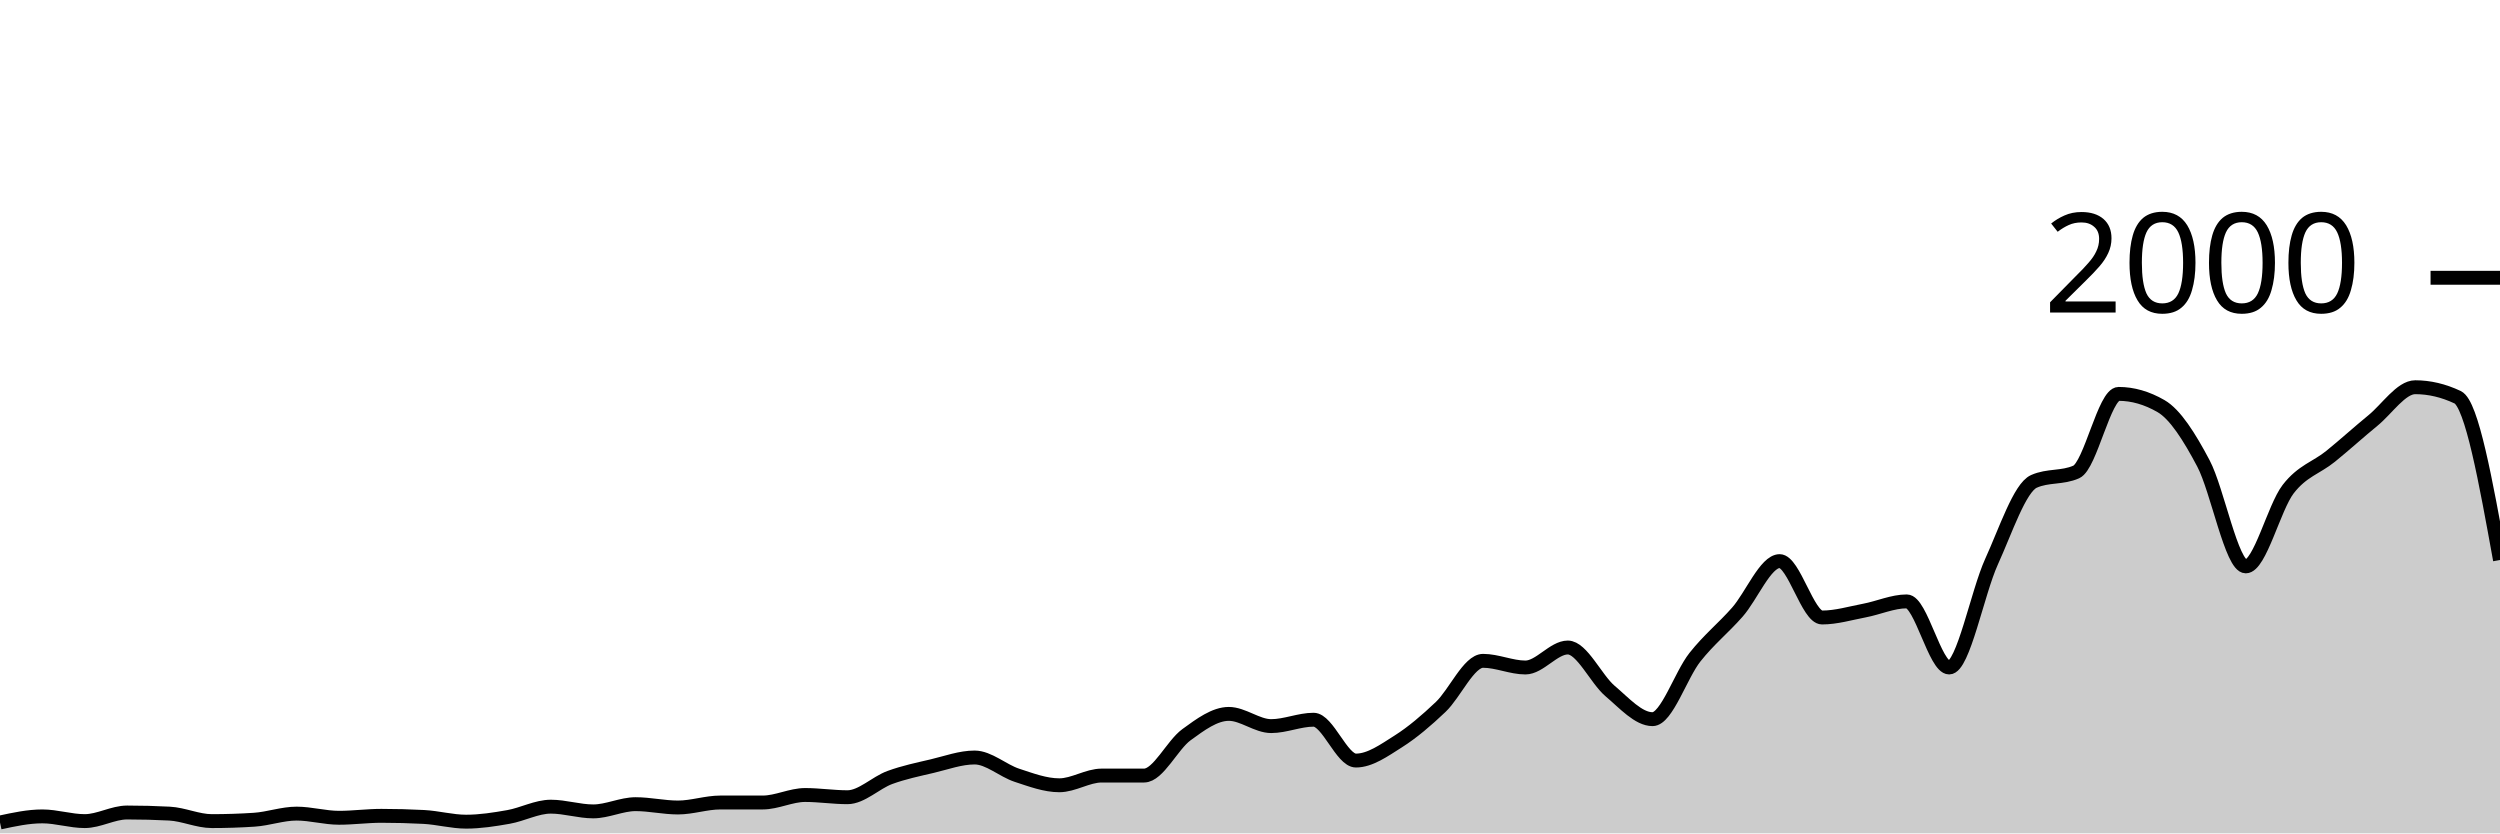
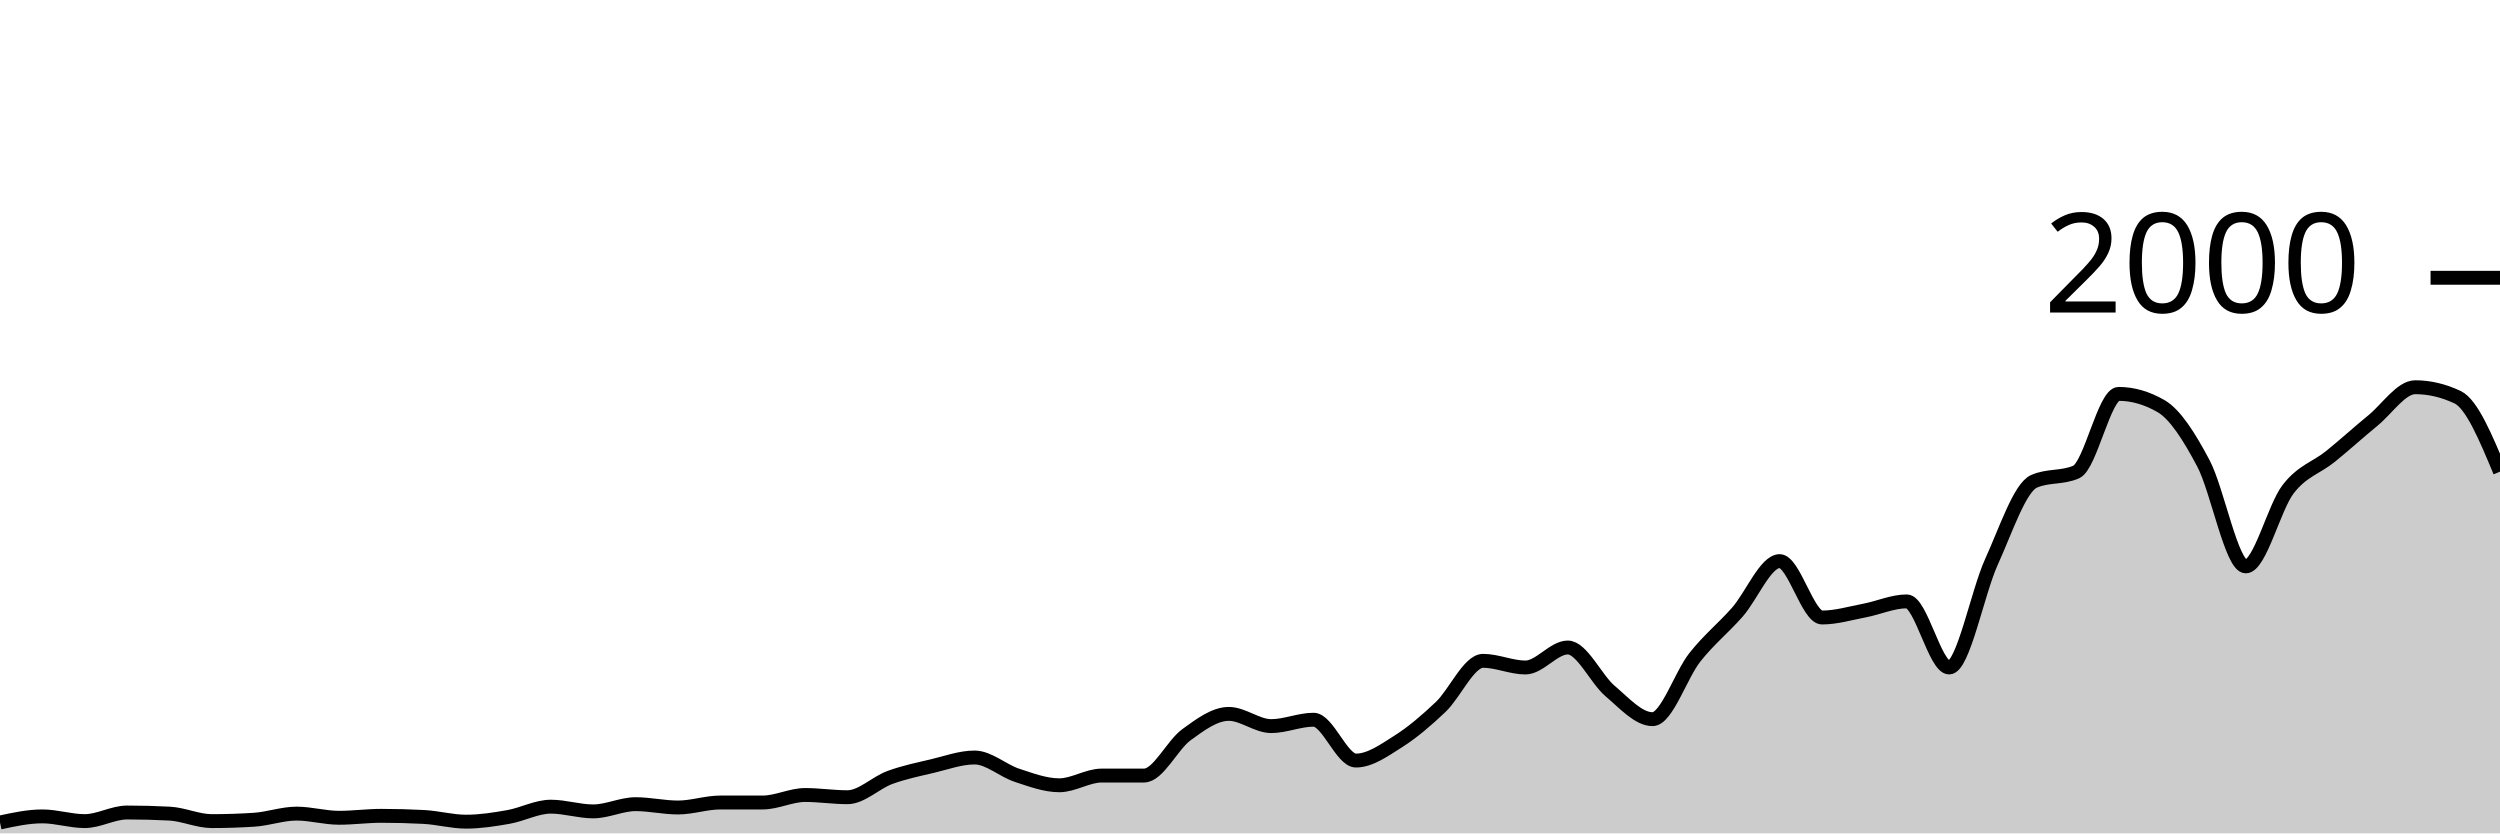
<svg xmlns="http://www.w3.org/2000/svg" viewBox="0 0 180 60">
  <g transform="translate(0,20)">
-     <path class="area" fill="rgba(0, 0, 0, 0.2)" d="M0,39.22C1.017,39,2.034,38.78,3.051,38.78C4.068,38.78,5.085,39.12,6.102,39.12C7.119,39.12,8.136,38.5,9.153,38.5C10.169,38.5,11.186,38.527,12.203,38.58C13.22,38.633,14.237,39.12,15.254,39.12C16.271,39.12,17.288,39.087,18.305,39.02C19.322,38.953,20.339,38.58,21.356,38.58C22.373,38.58,23.39,38.88,24.407,38.88C25.424,38.88,26.441,38.74,27.458,38.74C28.475,38.74,29.492,38.767,30.508,38.82C31.525,38.873,32.542,39.16,33.559,39.16C34.576,39.16,35.593,39,36.61,38.82C37.627,38.64,38.644,38.08,39.661,38.08C40.678,38.08,41.695,38.42,42.712,38.42C43.729,38.42,44.746,37.9,45.763,37.9C46.78,37.9,47.797,38.14,48.814,38.14C49.831,38.14,50.847,37.78,51.864,37.78C52.881,37.78,53.898,37.78,54.915,37.78C55.932,37.78,56.949,37.24,57.966,37.24C58.983,37.24,60,37.4,61.017,37.4C62.034,37.4,63.051,36.353,64.068,35.98C65.085,35.607,66.102,35.4,67.119,35.16C68.136,34.92,69.153,34.54,70.169,34.54C71.186,34.54,72.203,35.487,73.22,35.82C74.237,36.153,75.254,36.54,76.271,36.54C77.288,36.54,78.305,35.84,79.322,35.84C80.339,35.84,81.356,35.84,82.373,35.84C83.39,35.84,84.407,33.64,85.424,32.9C86.441,32.16,87.458,31.4,88.475,31.4C89.492,31.4,90.508,32.28,91.525,32.28C92.542,32.28,93.559,31.82,94.576,31.82C95.593,31.82,96.61,34.76,97.627,34.76C98.644,34.76,99.661,34.023,100.678,33.38C101.695,32.737,102.712,31.867,103.729,30.9C104.746,29.933,105.763,27.58,106.78,27.58C107.797,27.58,108.814,28.06,109.831,28.06C110.847,28.06,111.864,26.62,112.881,26.62C113.898,26.62,114.915,28.9,115.932,29.76C116.949,30.62,117.966,31.78,118.983,31.78C120,31.78,121.017,28.603,122.034,27.32C123.051,26.037,124.068,25.233,125.085,24.08C126.102,22.927,127.119,20.4,128.136,20.4C129.153,20.4,130.169,24.46,131.186,24.46C132.203,24.46,133.22,24.153,134.237,23.96C135.254,23.767,136.271,23.3,137.288,23.3C138.305,23.3,139.322,28.06,140.339,28.06C141.356,28.06,142.373,22.673,143.39,20.44C144.407,18.207,145.424,15.113,146.441,14.66C147.458,14.207,148.475,14.433,149.492,13.98C150.508,13.527,151.525,8.36,152.542,8.36C153.559,8.36,154.576,8.653,155.593,9.24C156.61,9.827,157.627,11.437,158.644,13.36C159.661,15.283,160.678,20.78,161.695,20.78C162.712,20.78,163.729,16.54,164.746,15.22C165.763,13.9,166.78,13.683,167.797,12.86C168.814,12.037,169.831,11.11,170.847,10.28C171.864,9.45,172.881,7.88,173.898,7.88C174.915,7.88,175.932,8.12,176.949,8.6C177.966,9.08,178.983,14.7,180,20.32L180,40C178.983,40,177.966,40,176.949,40C175.932,40,174.915,40,173.898,40C172.881,40,171.864,40,170.847,40C169.831,40,168.814,40,167.797,40C166.78,40,165.763,40,164.746,40C163.729,40,162.712,40,161.695,40C160.678,40,159.661,40,158.644,40C157.627,40,156.61,40,155.593,40C154.576,40,153.559,40,152.542,40C151.525,40,150.508,40,149.492,40C148.475,40,147.458,40,146.441,40C145.424,40,144.407,40,143.39,40C142.373,40,141.356,40,140.339,40C139.322,40,138.305,40,137.288,40C136.271,40,135.254,40,134.237,40C133.22,40,132.203,40,131.186,40C130.169,40,129.153,40,128.136,40C127.119,40,126.102,40,125.085,40C124.068,40,123.051,40,122.034,40C121.017,40,120,40,118.983,40C117.966,40,116.949,40,115.932,40C114.915,40,113.898,40,112.881,40C111.864,40,110.847,40,109.831,40C108.814,40,107.797,40,106.78,40C105.763,40,104.746,40,103.729,40C102.712,40,101.695,40,100.678,40C99.661,40,98.644,40,97.627,40C96.61,40,95.593,40,94.576,40C93.559,40,92.542,40,91.525,40C90.508,40,89.492,40,88.475,40C87.458,40,86.441,40,85.424,40C84.407,40,83.39,40,82.373,40C81.356,40,80.339,40,79.322,40C78.305,40,77.288,40,76.271,40C75.254,40,74.237,40,73.22,40C72.203,40,71.186,40,70.169,40C69.153,40,68.136,40,67.119,40C66.102,40,65.085,40,64.068,40C63.051,40,62.034,40,61.017,40C60,40,58.983,40,57.966,40C56.949,40,55.932,40,54.915,40C53.898,40,52.881,40,51.864,40C50.847,40,49.831,40,48.814,40C47.797,40,46.78,40,45.763,40C44.746,40,43.729,40,42.712,40C41.695,40,40.678,40,39.661,40C38.644,40,37.627,40,36.61,40C35.593,40,34.576,40,33.559,40C32.542,40,31.525,40,30.508,40C29.492,40,28.475,40,27.458,40C26.441,40,25.424,40,24.407,40C23.39,40,22.373,40,21.356,40C20.339,40,19.322,40,18.305,40C17.288,40,16.271,40,15.254,40C14.237,40,13.22,40,12.203,40C11.186,40,10.169,40,9.153,40C8.136,40,7.119,40,6.102,40C5.085,40,4.068,40,3.051,40C2.034,40,1.017,40,0,40Z" />
-     <path class="line" stroke="black" fill="none" d="M0,39.22C1.017,39,2.034,38.78,3.051,38.78C4.068,38.78,5.085,39.12,6.102,39.12C7.119,39.12,8.136,38.5,9.153,38.5C10.169,38.5,11.186,38.527,12.203,38.58C13.22,38.633,14.237,39.12,15.254,39.12C16.271,39.12,17.288,39.087,18.305,39.02C19.322,38.953,20.339,38.58,21.356,38.58C22.373,38.58,23.39,38.88,24.407,38.88C25.424,38.88,26.441,38.74,27.458,38.74C28.475,38.74,29.492,38.767,30.508,38.82C31.525,38.873,32.542,39.16,33.559,39.16C34.576,39.16,35.593,39,36.61,38.82C37.627,38.64,38.644,38.08,39.661,38.08C40.678,38.08,41.695,38.42,42.712,38.42C43.729,38.42,44.746,37.9,45.763,37.9C46.78,37.9,47.797,38.14,48.814,38.14C49.831,38.14,50.847,37.78,51.864,37.78C52.881,37.78,53.898,37.78,54.915,37.78C55.932,37.78,56.949,37.24,57.966,37.24C58.983,37.24,60,37.4,61.017,37.4C62.034,37.4,63.051,36.353,64.068,35.98C65.085,35.607,66.102,35.4,67.119,35.16C68.136,34.92,69.153,34.54,70.169,34.54C71.186,34.54,72.203,35.487,73.22,35.82C74.237,36.153,75.254,36.54,76.271,36.54C77.288,36.54,78.305,35.84,79.322,35.84C80.339,35.84,81.356,35.84,82.373,35.84C83.39,35.84,84.407,33.64,85.424,32.9C86.441,32.16,87.458,31.4,88.475,31.4C89.492,31.4,90.508,32.28,91.525,32.28C92.542,32.28,93.559,31.82,94.576,31.82C95.593,31.82,96.61,34.76,97.627,34.76C98.644,34.76,99.661,34.023,100.678,33.38C101.695,32.737,102.712,31.867,103.729,30.9C104.746,29.933,105.763,27.58,106.78,27.58C107.797,27.58,108.814,28.06,109.831,28.06C110.847,28.06,111.864,26.62,112.881,26.62C113.898,26.62,114.915,28.9,115.932,29.76C116.949,30.62,117.966,31.78,118.983,31.78C120,31.78,121.017,28.603,122.034,27.32C123.051,26.037,124.068,25.233,125.085,24.08C126.102,22.927,127.119,20.4,128.136,20.4C129.153,20.4,130.169,24.46,131.186,24.46C132.203,24.46,133.22,24.153,134.237,23.96C135.254,23.767,136.271,23.3,137.288,23.3C138.305,23.3,139.322,28.06,140.339,28.06C141.356,28.06,142.373,22.673,143.39,20.44C144.407,18.207,145.424,15.113,146.441,14.66C147.458,14.207,148.475,14.433,149.492,13.98C150.508,13.527,151.525,8.36,152.542,8.36C153.559,8.36,154.576,8.653,155.593,9.24C156.61,9.827,157.627,11.437,158.644,13.36C159.661,15.283,160.678,20.78,161.695,20.78C162.712,20.78,163.729,16.54,164.746,15.22C165.763,13.9,166.78,13.683,167.797,12.86C168.814,12.037,169.831,11.11,170.847,10.28C171.864,9.45,172.881,7.88,173.898,7.88C174.915,7.88,175.932,8.12,176.949,8.6C177.966,9.08,178.983,14.7,180,20.32" />
+     <path class="area" fill="rgba(0, 0, 0, 0.2)" d="M0,39.22C1.017,39,2.034,38.78,3.051,38.78C4.068,38.78,5.085,39.12,6.102,39.12C7.119,39.12,8.136,38.5,9.153,38.5C10.169,38.5,11.186,38.527,12.203,38.58C13.22,38.633,14.237,39.12,15.254,39.12C16.271,39.12,17.288,39.087,18.305,39.02C19.322,38.953,20.339,38.58,21.356,38.58C22.373,38.58,23.39,38.88,24.407,38.88C25.424,38.88,26.441,38.74,27.458,38.74C28.475,38.74,29.492,38.767,30.508,38.82C31.525,38.873,32.542,39.16,33.559,39.16C34.576,39.16,35.593,39,36.61,38.82C37.627,38.64,38.644,38.08,39.661,38.08C40.678,38.08,41.695,38.42,42.712,38.42C43.729,38.42,44.746,37.9,45.763,37.9C46.78,37.9,47.797,38.14,48.814,38.14C49.831,38.14,50.847,37.78,51.864,37.78C52.881,37.78,53.898,37.78,54.915,37.78C55.932,37.78,56.949,37.24,57.966,37.24C58.983,37.24,60,37.4,61.017,37.4C62.034,37.4,63.051,36.353,64.068,35.98C65.085,35.607,66.102,35.4,67.119,35.16C68.136,34.92,69.153,34.54,70.169,34.54C71.186,34.54,72.203,35.487,73.22,35.82C74.237,36.153,75.254,36.54,76.271,36.54C77.288,36.54,78.305,35.84,79.322,35.84C80.339,35.84,81.356,35.84,82.373,35.84C83.39,35.84,84.407,33.64,85.424,32.9C86.441,32.16,87.458,31.4,88.475,31.4C89.492,31.4,90.508,32.28,91.525,32.28C92.542,32.28,93.559,31.82,94.576,31.82C95.593,31.82,96.61,34.76,97.627,34.76C98.644,34.76,99.661,34.023,100.678,33.38C101.695,32.737,102.712,31.867,103.729,30.9C104.746,29.933,105.763,27.58,106.78,27.58C107.797,27.58,108.814,28.06,109.831,28.06C110.847,28.06,111.864,26.62,112.881,26.62C113.898,26.62,114.915,28.9,115.932,29.76C116.949,30.62,117.966,31.78,118.983,31.78C120,31.78,121.017,28.603,122.034,27.32C123.051,26.037,124.068,25.233,125.085,24.08C126.102,22.927,127.119,20.4,128.136,20.4C129.153,20.4,130.169,24.46,131.186,24.46C132.203,24.46,133.22,24.153,134.237,23.96C135.254,23.767,136.271,23.3,137.288,23.3C138.305,23.3,139.322,28.06,140.339,28.06C141.356,28.06,142.373,22.673,143.39,20.44C144.407,18.207,145.424,15.113,146.441,14.66C147.458,14.207,148.475,14.433,149.492,13.98C150.508,13.527,151.525,8.36,152.542,8.36C153.559,8.36,154.576,8.653,155.593,9.24C156.61,9.827,157.627,11.437,158.644,13.36C159.661,15.283,160.678,20.78,161.695,20.78C162.712,20.78,163.729,16.54,164.746,15.22C165.763,13.9,166.78,13.683,167.797,12.86C168.814,12.037,169.831,11.11,170.847,10.28C171.864,9.45,172.881,7.88,173.898,7.88C174.915,7.88,175.932,8.12,176.949,8.6C177.966,9.08,178.983,11.52,180,13.96L180,40C178.983,40,177.966,40,176.949,40C175.932,40,174.915,40,173.898,40C172.881,40,171.864,40,170.847,40C169.831,40,168.814,40,167.797,40C166.78,40,165.763,40,164.746,40C163.729,40,162.712,40,161.695,40C160.678,40,159.661,40,158.644,40C157.627,40,156.61,40,155.593,40C154.576,40,153.559,40,152.542,40C151.525,40,150.508,40,149.492,40C148.475,40,147.458,40,146.441,40C145.424,40,144.407,40,143.39,40C142.373,40,141.356,40,140.339,40C139.322,40,138.305,40,137.288,40C136.271,40,135.254,40,134.237,40C133.22,40,132.203,40,131.186,40C130.169,40,129.153,40,128.136,40C127.119,40,126.102,40,125.085,40C124.068,40,123.051,40,122.034,40C121.017,40,120,40,118.983,40C117.966,40,116.949,40,115.932,40C114.915,40,113.898,40,112.881,40C111.864,40,110.847,40,109.831,40C108.814,40,107.797,40,106.78,40C105.763,40,104.746,40,103.729,40C102.712,40,101.695,40,100.678,40C99.661,40,98.644,40,97.627,40C96.61,40,95.593,40,94.576,40C93.559,40,92.542,40,91.525,40C90.508,40,89.492,40,88.475,40C87.458,40,86.441,40,85.424,40C84.407,40,83.39,40,82.373,40C81.356,40,80.339,40,79.322,40C78.305,40,77.288,40,76.271,40C75.254,40,74.237,40,73.22,40C72.203,40,71.186,40,70.169,40C69.153,40,68.136,40,67.119,40C66.102,40,65.085,40,64.068,40C63.051,40,62.034,40,61.017,40C60,40,58.983,40,57.966,40C56.949,40,55.932,40,54.915,40C53.898,40,52.881,40,51.864,40C50.847,40,49.831,40,48.814,40C47.797,40,46.78,40,45.763,40C44.746,40,43.729,40,42.712,40C41.695,40,40.678,40,39.661,40C38.644,40,37.627,40,36.61,40C35.593,40,34.576,40,33.559,40C32.542,40,31.525,40,30.508,40C29.492,40,28.475,40,27.458,40C26.441,40,25.424,40,24.407,40C23.39,40,22.373,40,21.356,40C20.339,40,19.322,40,18.305,40C17.288,40,16.271,40,15.254,40C14.237,40,13.22,40,12.203,40C11.186,40,10.169,40,9.153,40C8.136,40,7.119,40,6.102,40C5.085,40,4.068,40,3.051,40C2.034,40,1.017,40,0,40Z" />
+     <path class="line" stroke="black" fill="none" d="M0,39.22C1.017,39,2.034,38.78,3.051,38.78C4.068,38.78,5.085,39.12,6.102,39.12C7.119,39.12,8.136,38.5,9.153,38.5C10.169,38.5,11.186,38.527,12.203,38.58C13.22,38.633,14.237,39.12,15.254,39.12C16.271,39.12,17.288,39.087,18.305,39.02C19.322,38.953,20.339,38.58,21.356,38.58C22.373,38.58,23.39,38.88,24.407,38.88C25.424,38.88,26.441,38.74,27.458,38.74C28.475,38.74,29.492,38.767,30.508,38.82C31.525,38.873,32.542,39.16,33.559,39.16C34.576,39.16,35.593,39,36.61,38.82C37.627,38.64,38.644,38.08,39.661,38.08C40.678,38.08,41.695,38.42,42.712,38.42C43.729,38.42,44.746,37.9,45.763,37.9C46.78,37.9,47.797,38.14,48.814,38.14C49.831,38.14,50.847,37.78,51.864,37.78C52.881,37.78,53.898,37.78,54.915,37.78C55.932,37.78,56.949,37.24,57.966,37.24C58.983,37.24,60,37.4,61.017,37.4C62.034,37.4,63.051,36.353,64.068,35.98C65.085,35.607,66.102,35.4,67.119,35.16C68.136,34.92,69.153,34.54,70.169,34.54C71.186,34.54,72.203,35.487,73.22,35.82C74.237,36.153,75.254,36.54,76.271,36.54C77.288,36.54,78.305,35.84,79.322,35.84C80.339,35.84,81.356,35.84,82.373,35.84C83.39,35.84,84.407,33.64,85.424,32.9C86.441,32.16,87.458,31.4,88.475,31.4C89.492,31.4,90.508,32.28,91.525,32.28C92.542,32.28,93.559,31.82,94.576,31.82C95.593,31.82,96.61,34.76,97.627,34.76C98.644,34.76,99.661,34.023,100.678,33.38C101.695,32.737,102.712,31.867,103.729,30.9C104.746,29.933,105.763,27.58,106.78,27.58C107.797,27.58,108.814,28.06,109.831,28.06C110.847,28.06,111.864,26.62,112.881,26.62C113.898,26.62,114.915,28.9,115.932,29.76C116.949,30.62,117.966,31.78,118.983,31.78C120,31.78,121.017,28.603,122.034,27.32C123.051,26.037,124.068,25.233,125.085,24.08C126.102,22.927,127.119,20.4,128.136,20.4C129.153,20.4,130.169,24.46,131.186,24.46C132.203,24.46,133.22,24.153,134.237,23.96C135.254,23.767,136.271,23.3,137.288,23.3C138.305,23.3,139.322,28.06,140.339,28.06C141.356,28.06,142.373,22.673,143.39,20.44C144.407,18.207,145.424,15.113,146.441,14.66C147.458,14.207,148.475,14.433,149.492,13.98C150.508,13.527,151.525,8.36,152.542,8.36C153.559,8.36,154.576,8.653,155.593,9.24C156.61,9.827,157.627,11.437,158.644,13.36C159.661,15.283,160.678,20.78,161.695,20.78C162.712,20.78,163.729,16.54,164.746,15.22C165.763,13.9,166.78,13.683,167.797,12.86C168.814,12.037,169.831,11.11,170.847,10.28C171.864,9.45,172.881,7.88,173.898,7.88C174.915,7.88,175.932,8.12,176.949,8.6C177.966,9.08,178.983,11.52,180,13.96" />
    <path class="axis-ceiling" stroke-width="1" stroke="black" fill="none" d="M175,0L180,0" />
    <text class="axis-ceiling-label" font-family="sans-serif" text-anchor="end" font-size="10px" x="170" y="2.5">2000</text>
  </g>
</svg>
